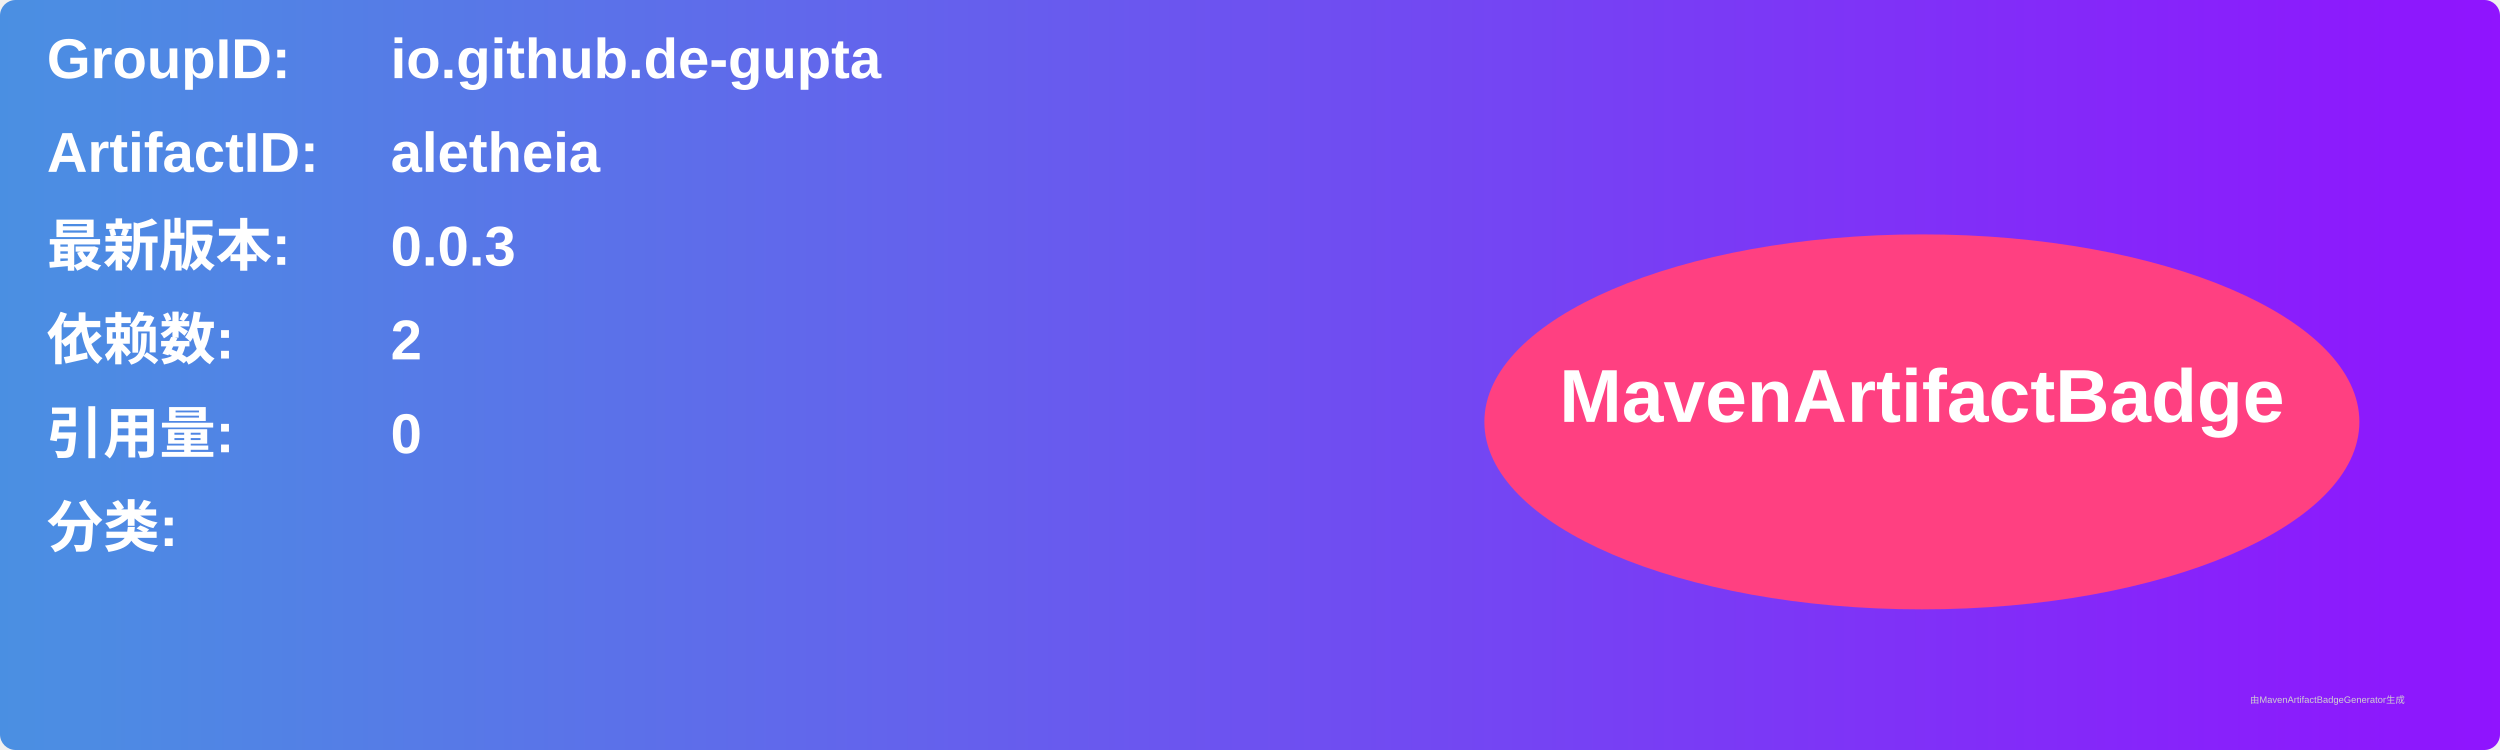
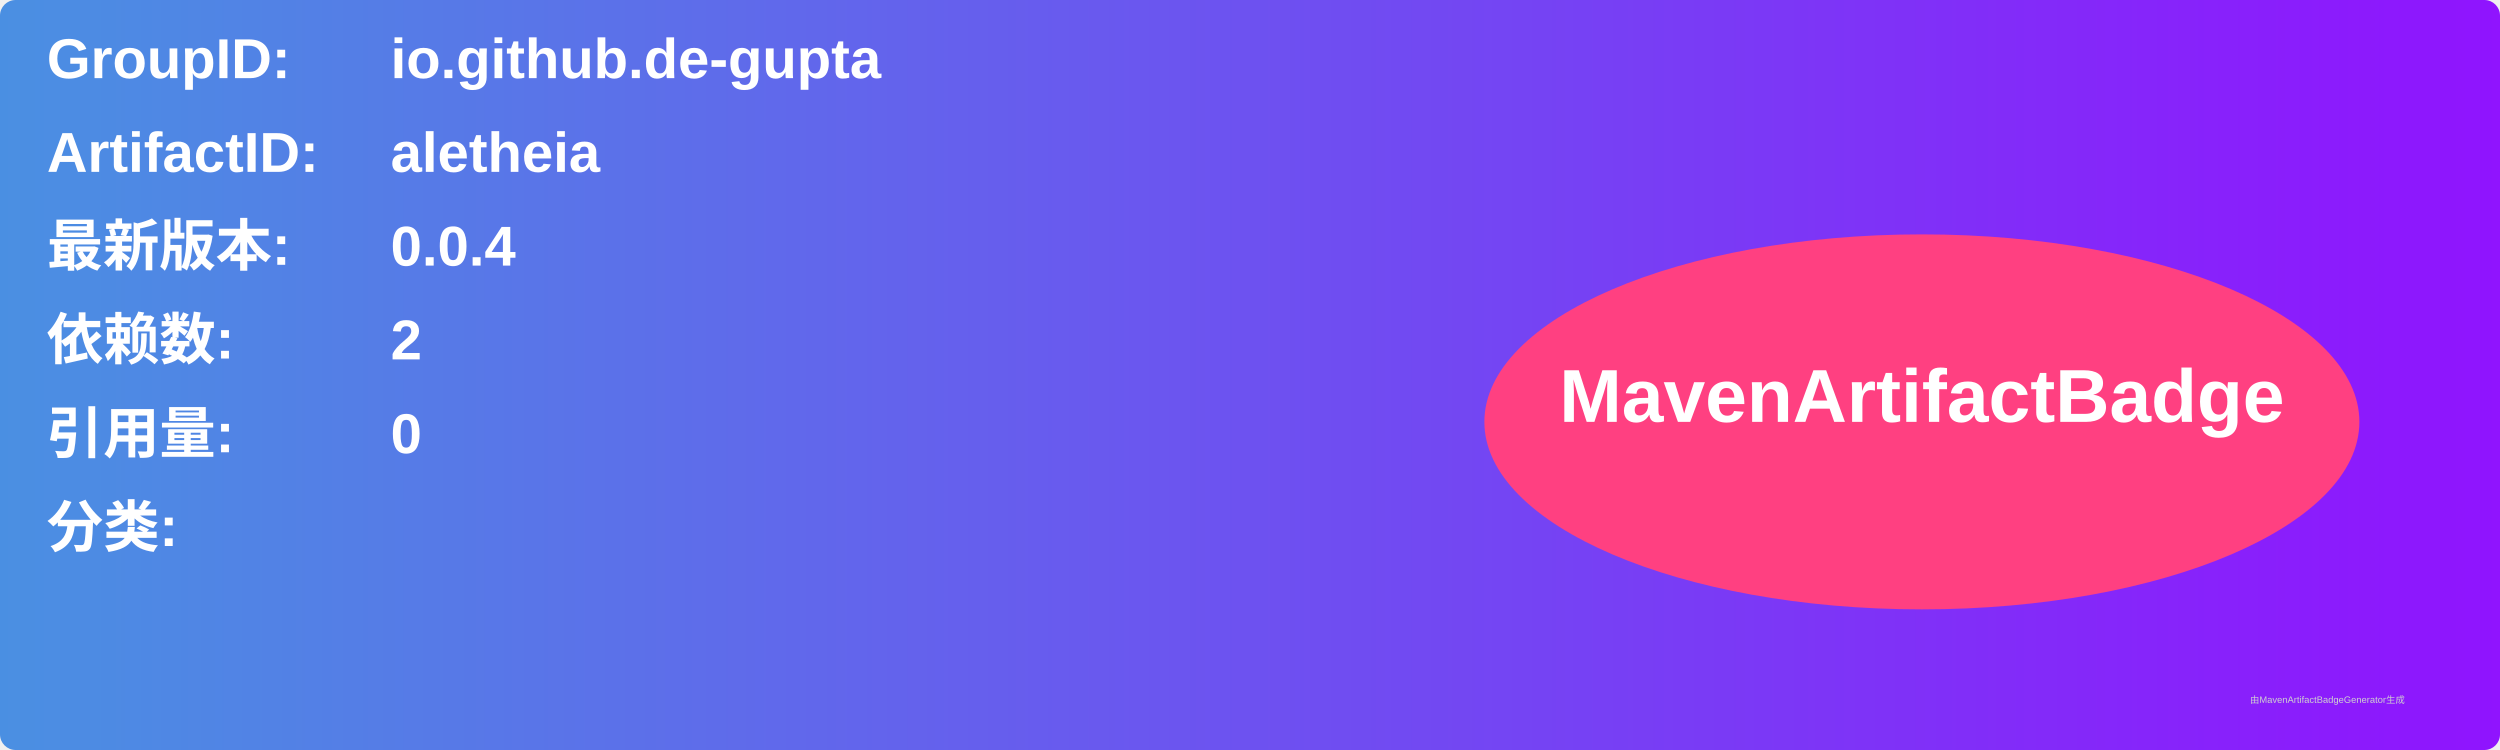
<svg xmlns="http://www.w3.org/2000/svg" width="800" height="240" viewBox="0 0 800 240">
  <linearGradient id="grad" x1="0%" y1="0%" x2="100%" y2="0%">
    <stop offset="0%" stop-color="#4a90e2" />
    <stop offset="100%" stop-color="#9013fe" />
  </linearGradient>
  <rect width="100%" height="100%" rx="5" ry="5" fill="url(#grad)" />
  <g transform="translate(15, 15)">
    <text x="0" y="10" font-family="Arial" font-size="18" fill="white" font-weight="bold" width="260">GroupID:</text>
    <text x="110" y="10" font-family="Arial" font-size="18" fill="white" font-weight="bold" width="460">io.github.de-gupta</text>
    <text x="0" y="40" font-family="Arial" font-size="18" fill="white" font-weight="bold" width="260">ArtifactID:</text>
    <text x="110" y="40" font-family="Arial" font-size="18" fill="white" font-weight="bold" width="460">aletheia</text>
    <text x="0" y="70" font-family="Arial" font-size="18" fill="white" font-weight="bold">最新版本:</text>
    <text x="110" y="70" font-family="Arial" font-size="18" fill="white" font-weight="bold">
-       <tspan font-weight="bold">0.0.3</tspan>
+       <tspan font-weight="bold">0.0.4</tspan>
    </text>
    <text x="0" y="100" font-family="Arial" font-size="18" fill="white" font-weight="bold">依赖数: </text>
    <text x="110" y="100" font-family="Arial" font-size="18" fill="white">
      <tspan font-weight="bold">2</tspan>
    </text>
    <text x="0" y="130" font-family="Arial" font-size="18" fill="white" font-weight="bold">引用量: </text>
    <text x="110" y="130" font-family="Arial" font-size="18" fill="white">
      <tspan font-weight="bold">0</tspan>
    </text>
    <text x="0" y="160" font-family="Arial" font-size="18" fill="white" font-weight="bold">分类:</text>
    <text x="10" y="190" font-family="Arial" font-size="10" fill="white">
      <tspan font-weight="bold" />
    </text>
    <ellipse cx="600" cy="120" rx="140" ry="60" fill="#ff4081" />
    <text x="600" y="120" text-anchor="middle" font-family="Arial" font-size="24" fill="white" font-weight="bold">MavenArtifactBadge</text>
  </g>
  <text x="720" y="225" font-family="Arial" font-size="3" fill="#d0d0d0">由MavenArtifactBadgeGenerator生成</text>
</svg>
